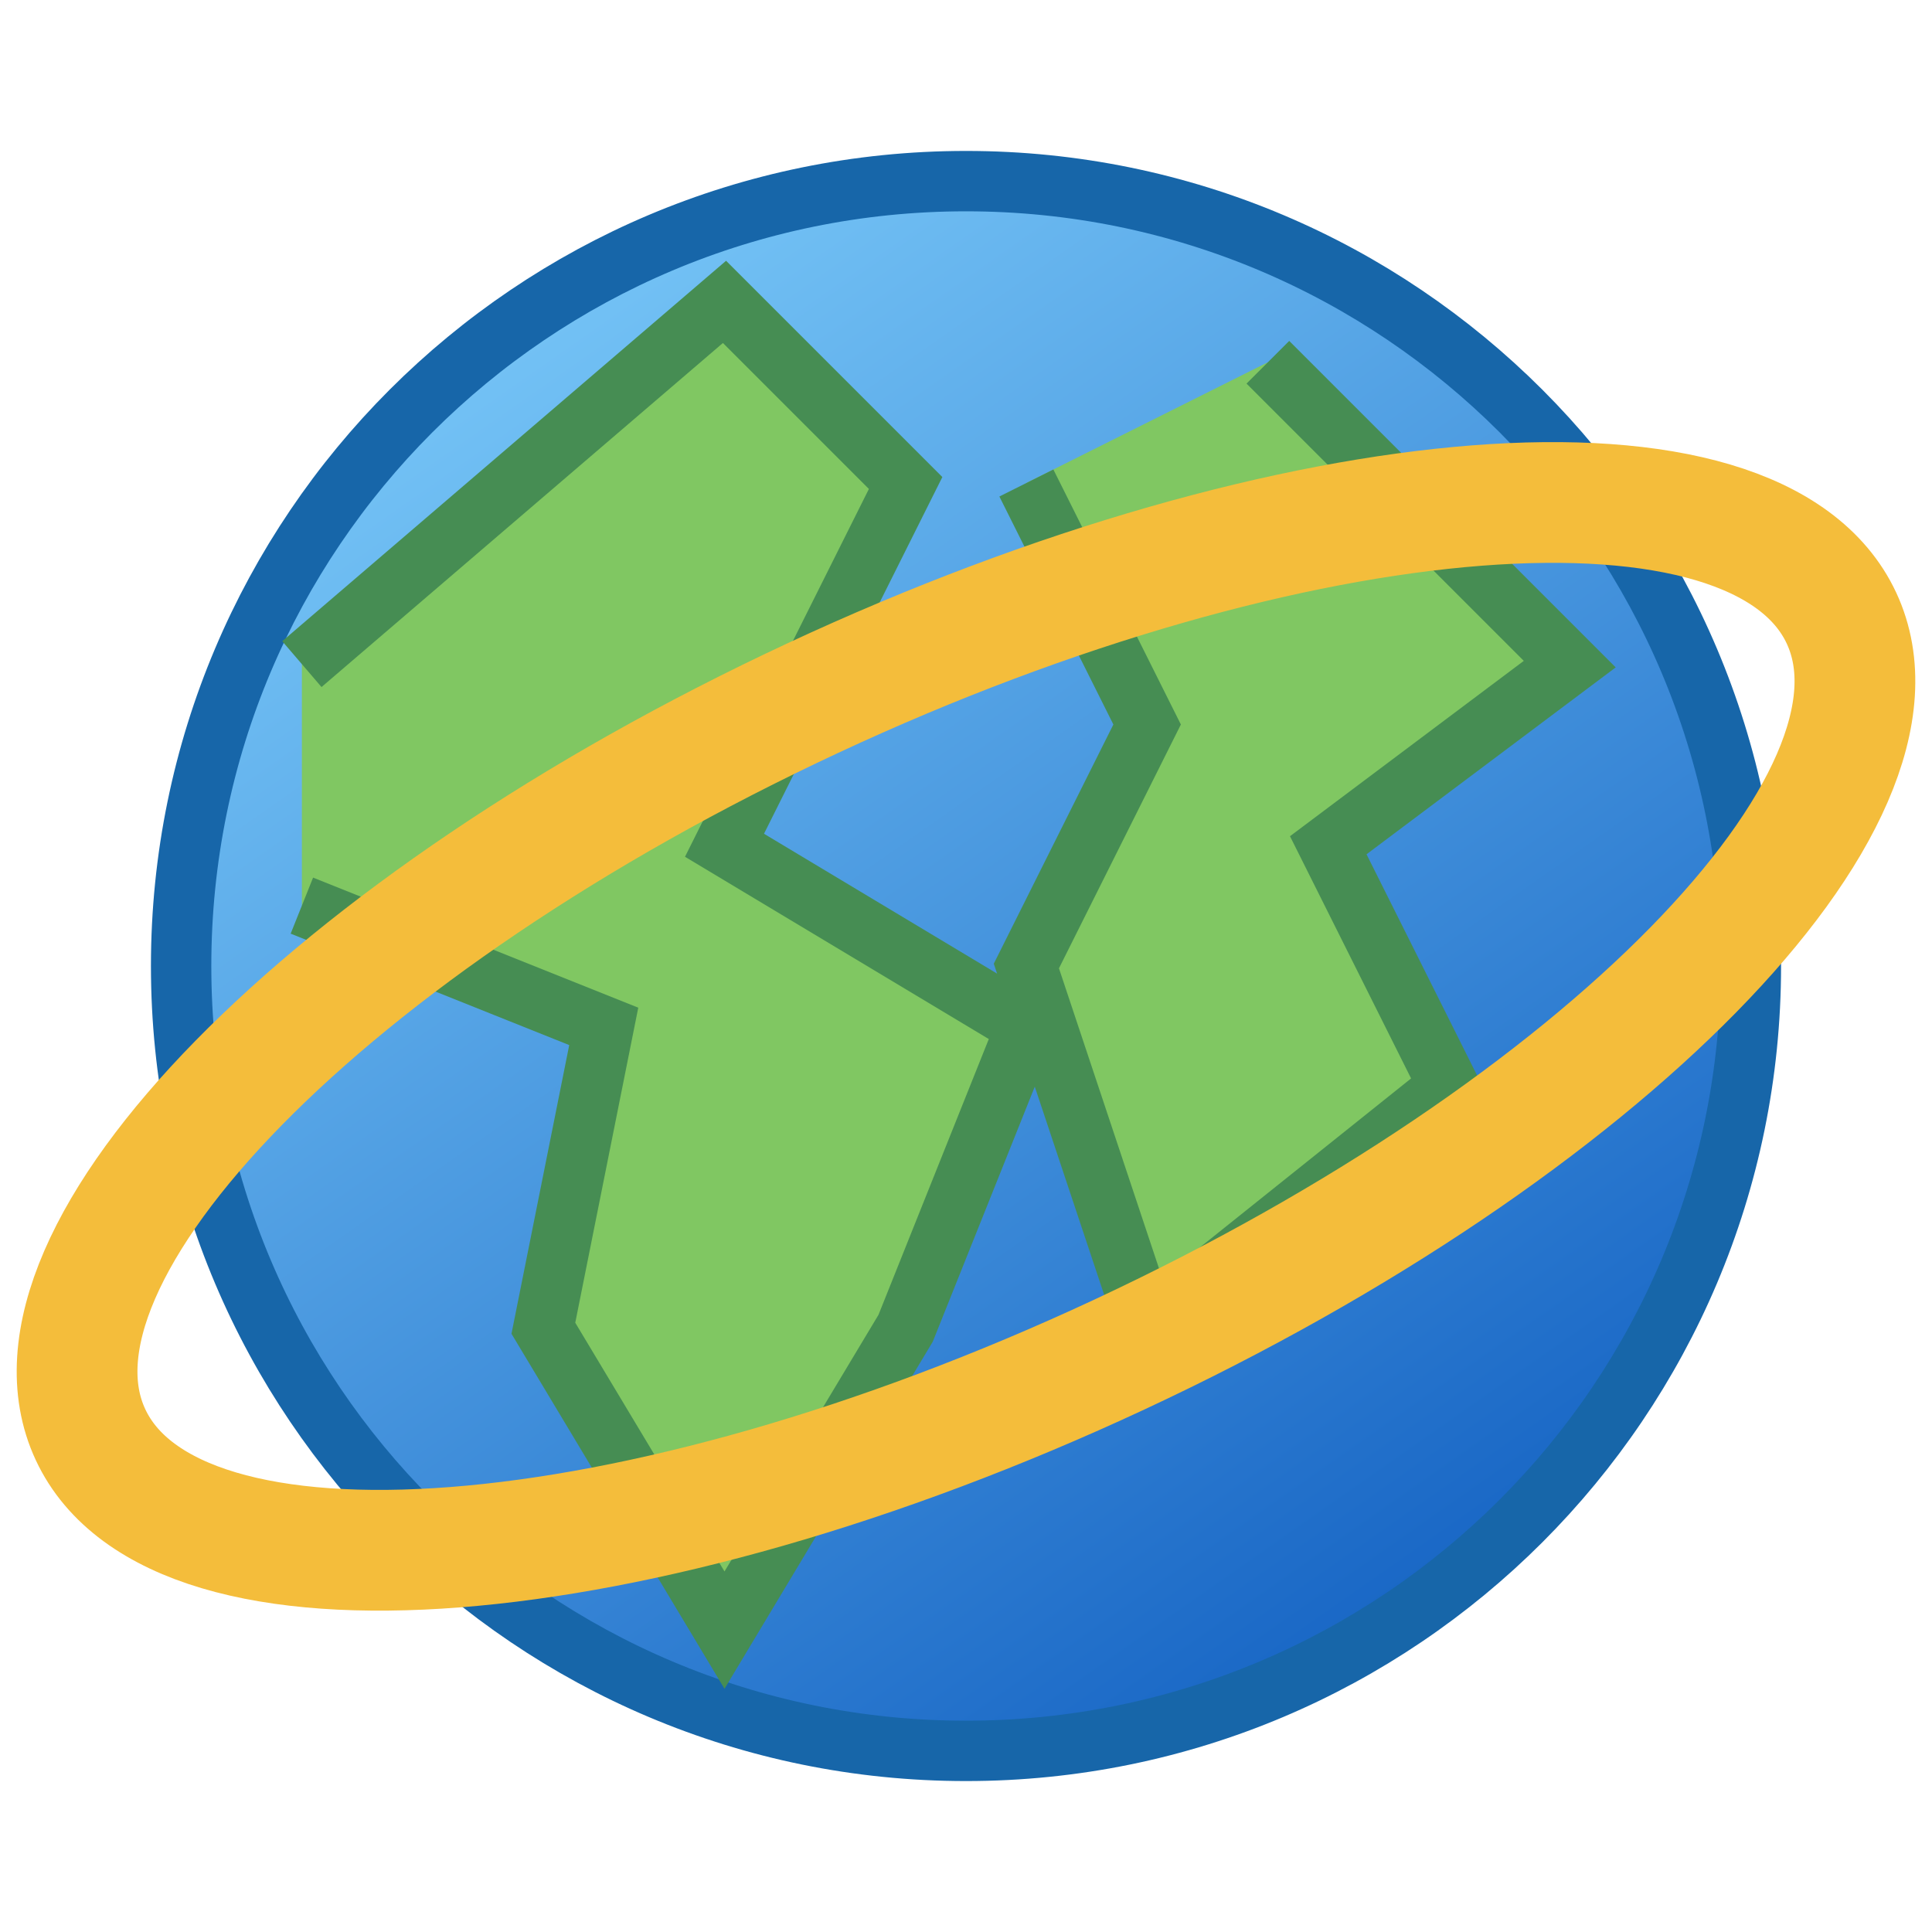
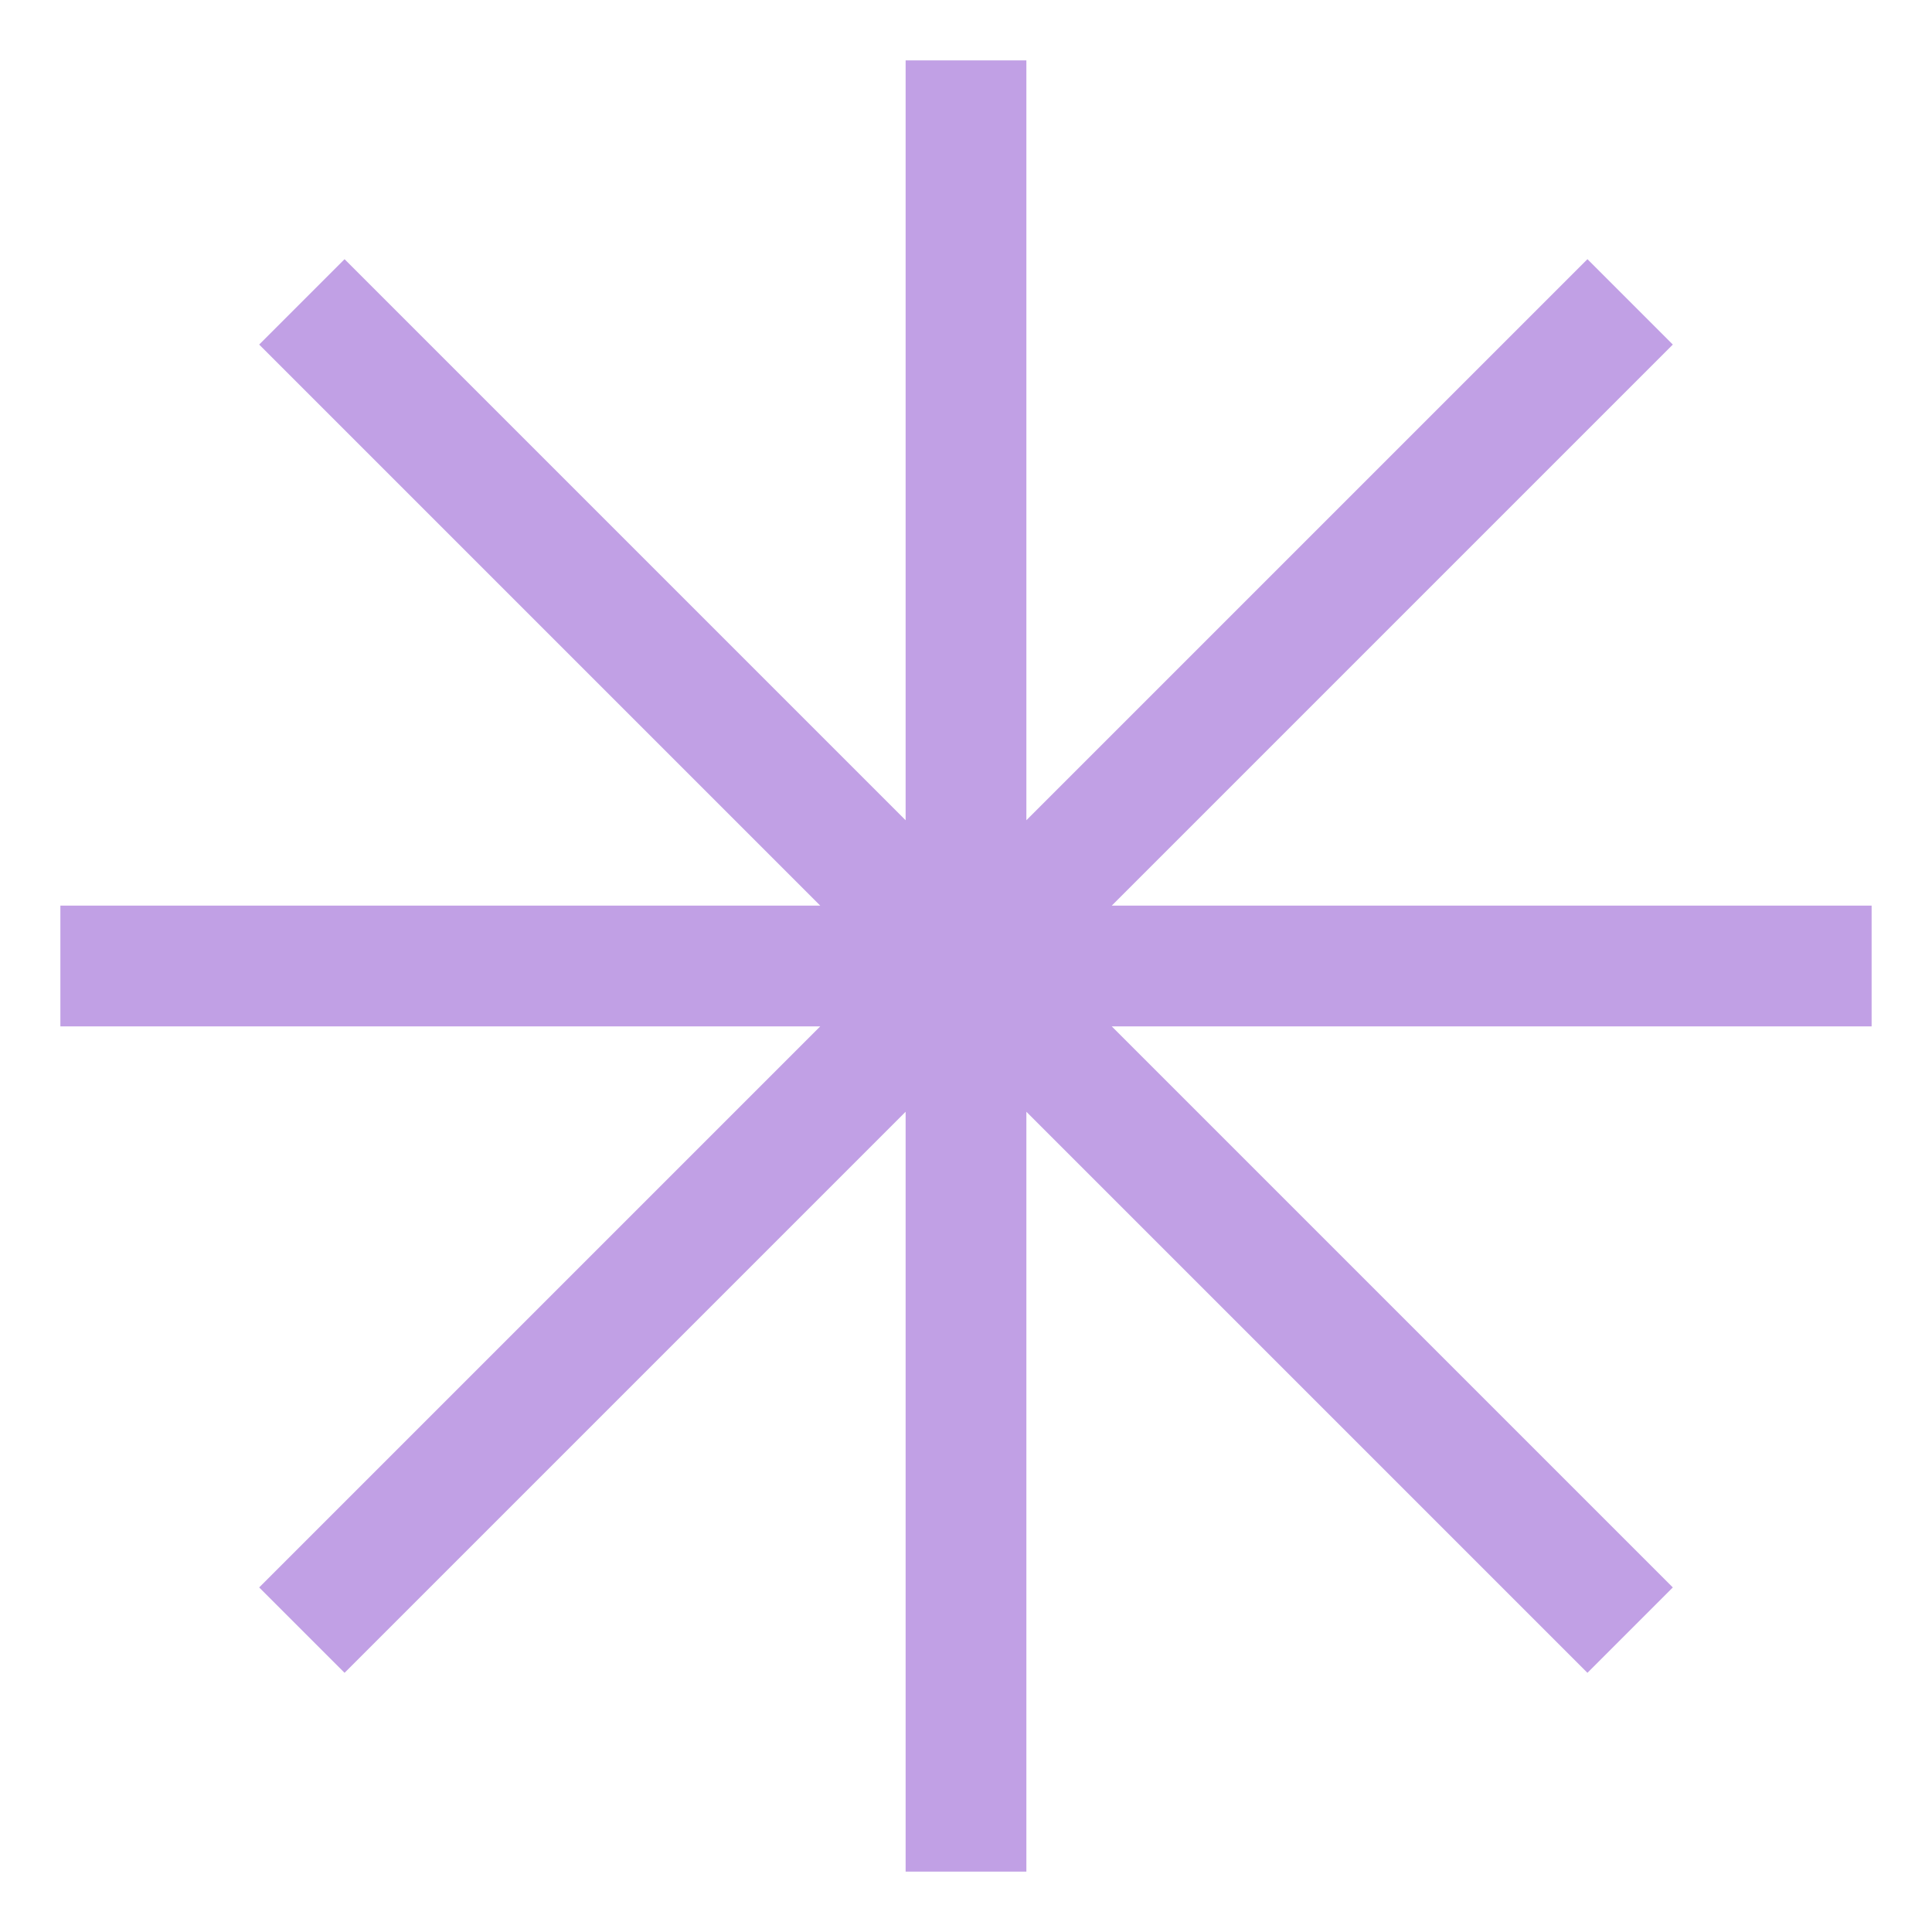
<svg xmlns="http://www.w3.org/2000/svg" viewBox="0 0 32 32">
-   <defs>
-     <linearGradient id="blue" x2=".7" y2="1">
-       <stop stop-color="#86d5ff" />
-       <stop offset="1" stop-color="#1664c4" />
-     </linearGradient>
-     <linearGradient id="silver" x2=".8" y2="1">
-       <stop stop-color="#fff" />
-       <stop offset=".5" stop-color="#dce3ed" />
-       <stop offset="1" stop-color="#8d9db4" />
-     </linearGradient>
-     <linearGradient id="paper" x2="1" y2="1">
-       <stop stop-color="#fff" />
-       <stop offset="1" stop-color="#d6e8fa" />
-     </linearGradient>
-     <linearGradient id="gold" x2=".2" y2="1">
-       <stop stop-color="#fff1a0" />
-       <stop offset=".5" stop-color="#ffcf59" />
-       <stop offset="1" stop-color="#e9a027" />
-     </linearGradient>
-     <linearGradient id="green" x2=".8" y2="1">
-       <stop stop-color="#a9e567" />
-       <stop offset="1" stop-color="#29921e" />
-     </linearGradient>
-     <linearGradient id="orange" x2=".7" y2="1">
-       <stop stop-color="#ffc756" />
-       <stop offset=".5" stop-color="#f78423" />
-       <stop offset="1" stop-color="#d34513" />
-     </linearGradient>
-   </defs>
-   <circle cx="16" cy="16" r="13" fill="url(#blue)" stroke="#1766a9" />
-   <path d="M5 11l7-6 3 3-3 6 5 3-2 5-3 5-3-5 1-5-5-2m16-9 5 5-4 3 2 4-5 4-2-6 2-4-2-4" fill="#80c762" stroke="#468d53" />
-   <ellipse cx="16" cy="17" rx="16" ry="6" transform="rotate(-25 16 17)" fill="none" stroke="#f4bd3b" stroke-width="2" />
+   <g stroke="#c1a0e5" stroke-width="2">
+     <path d="M16 1v30M1 16h30M5 5l22 22M5 27 27 5" />
+   </g>
</svg>
